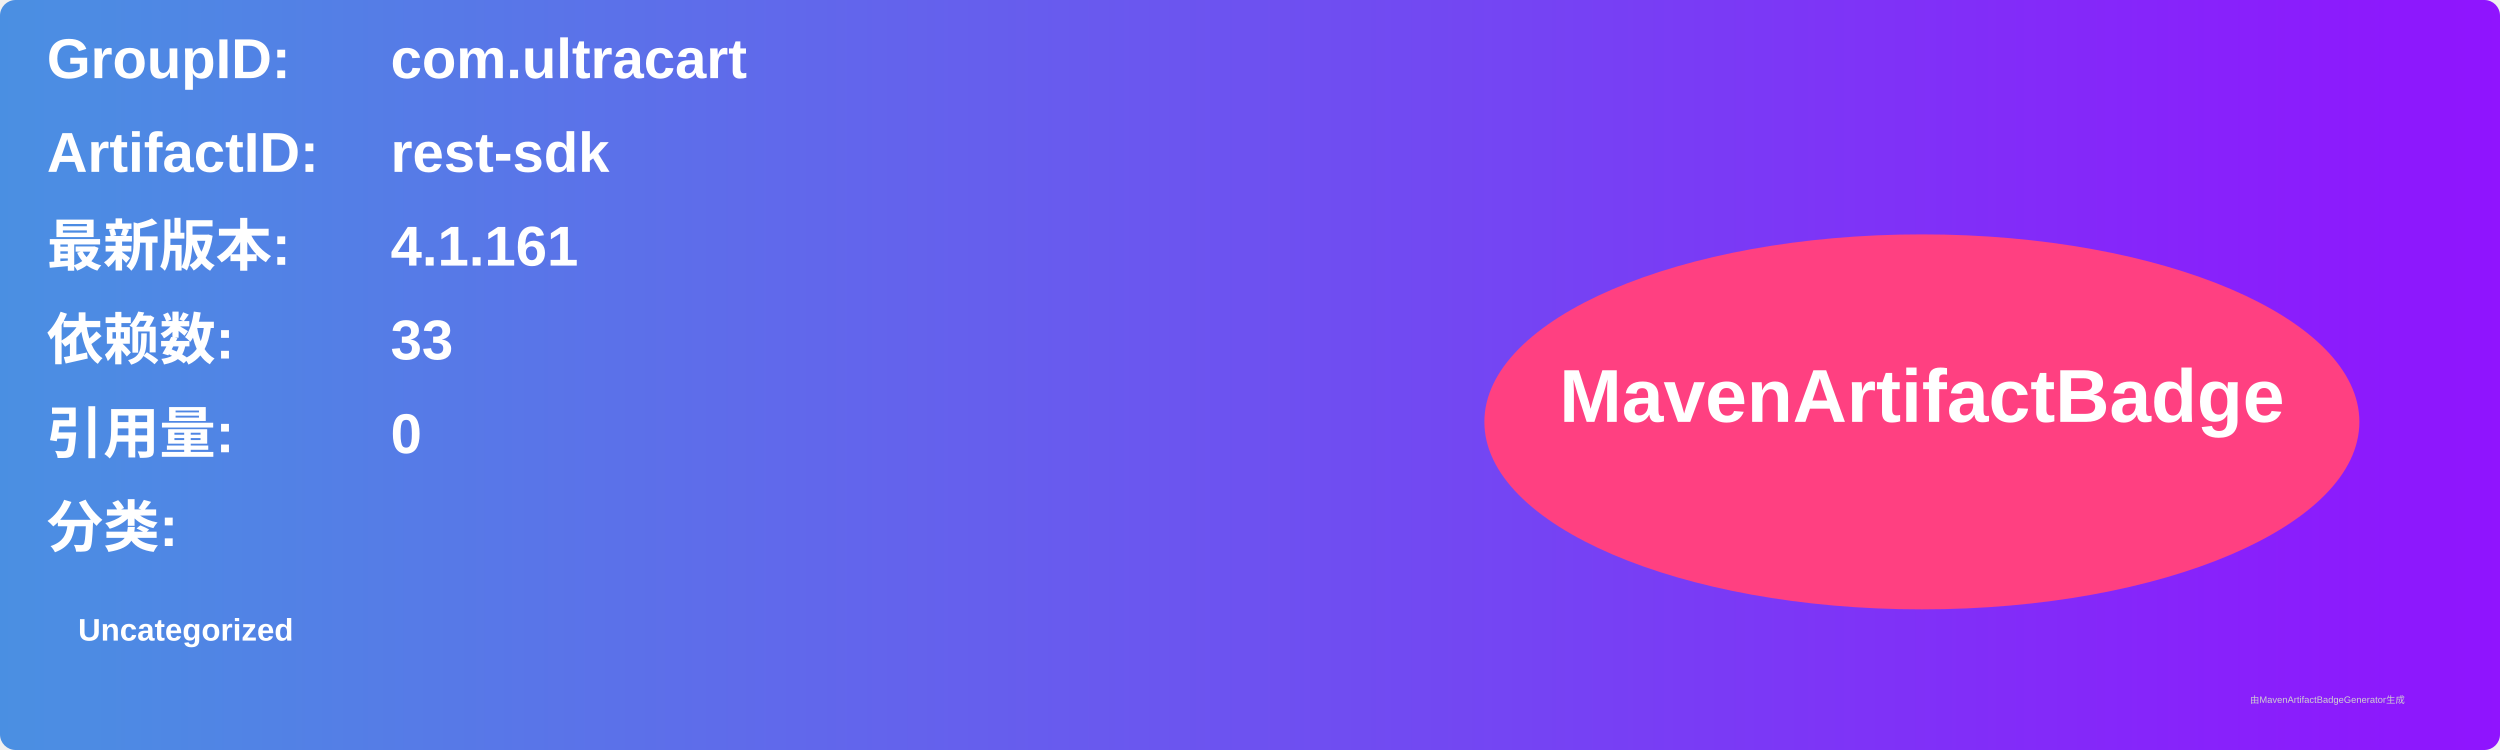
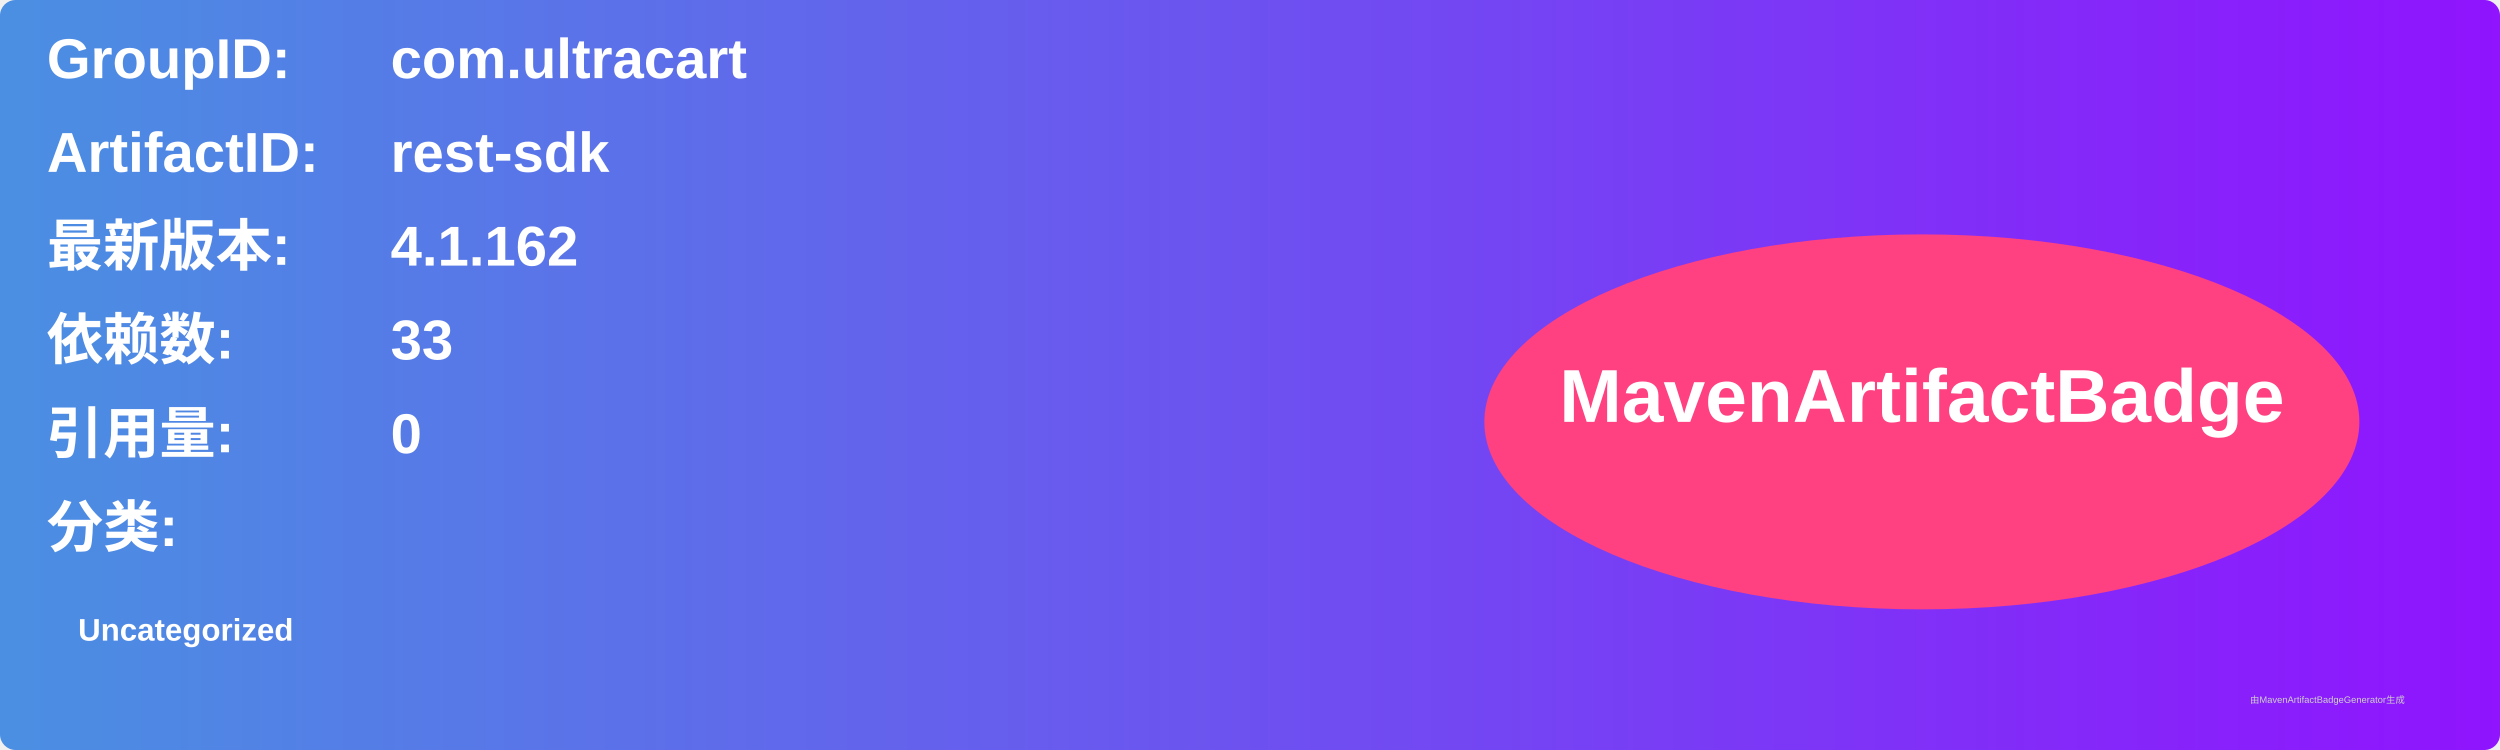
<svg xmlns="http://www.w3.org/2000/svg" width="800" height="240" viewBox="0 0 800 240">
  <linearGradient id="grad" x1="0%" y1="0%" x2="100%" y2="0%">
    <stop offset="0%" stop-color="#4a90e2" />
    <stop offset="100%" stop-color="#9013fe" />
  </linearGradient>
  <rect width="100%" height="100%" rx="5" ry="5" fill="url(#grad)" />
  <g transform="translate(15, 15)">
    <text x="0" y="10" font-family="Arial" font-size="18" fill="white" font-weight="bold" width="260">GroupID:</text>
    <text x="110" y="10" font-family="Arial" font-size="18" fill="white" font-weight="bold" width="460">com.ultracart</text>
    <text x="0" y="40" font-family="Arial" font-size="18" fill="white" font-weight="bold" width="260">ArtifactID:</text>
    <text x="110" y="40" font-family="Arial" font-size="18" fill="white" font-weight="bold" width="460">rest-sdk</text>
    <text x="0" y="70" font-family="Arial" font-size="18" fill="white" font-weight="bold">最新版本:</text>
    <text x="110" y="70" font-family="Arial" font-size="18" fill="white" font-weight="bold">
-       <tspan font-weight="bold">4.1.161</tspan>
+       <tspan font-weight="bold">4.1.162</tspan>
    </text>
    <text x="0" y="100" font-family="Arial" font-size="18" fill="white" font-weight="bold">依赖数: </text>
    <text x="110" y="100" font-family="Arial" font-size="18" fill="white">
      <tspan font-weight="bold">33</tspan>
    </text>
    <text x="0" y="130" font-family="Arial" font-size="18" fill="white" font-weight="bold">引用量: </text>
    <text x="110" y="130" font-family="Arial" font-size="18" fill="white">
      <tspan font-weight="bold">0</tspan>
    </text>
    <text x="0" y="160" font-family="Arial" font-size="18" fill="white" font-weight="bold">分类:</text>
    <text x="10" y="190" font-family="Arial" font-size="10" fill="white">
      <tspan font-weight="bold">Uncategorized</tspan>
    </text>
    <ellipse cx="600" cy="120" rx="140" ry="60" fill="#ff4081" />
    <text x="600" y="120" text-anchor="middle" font-family="Arial" font-size="24" fill="white" font-weight="bold">MavenArtifactBadge</text>
  </g>
  <text x="720" y="225" font-family="Arial" font-size="3" fill="#d0d0d0">由MavenArtifactBadgeGenerator生成</text>
</svg>
